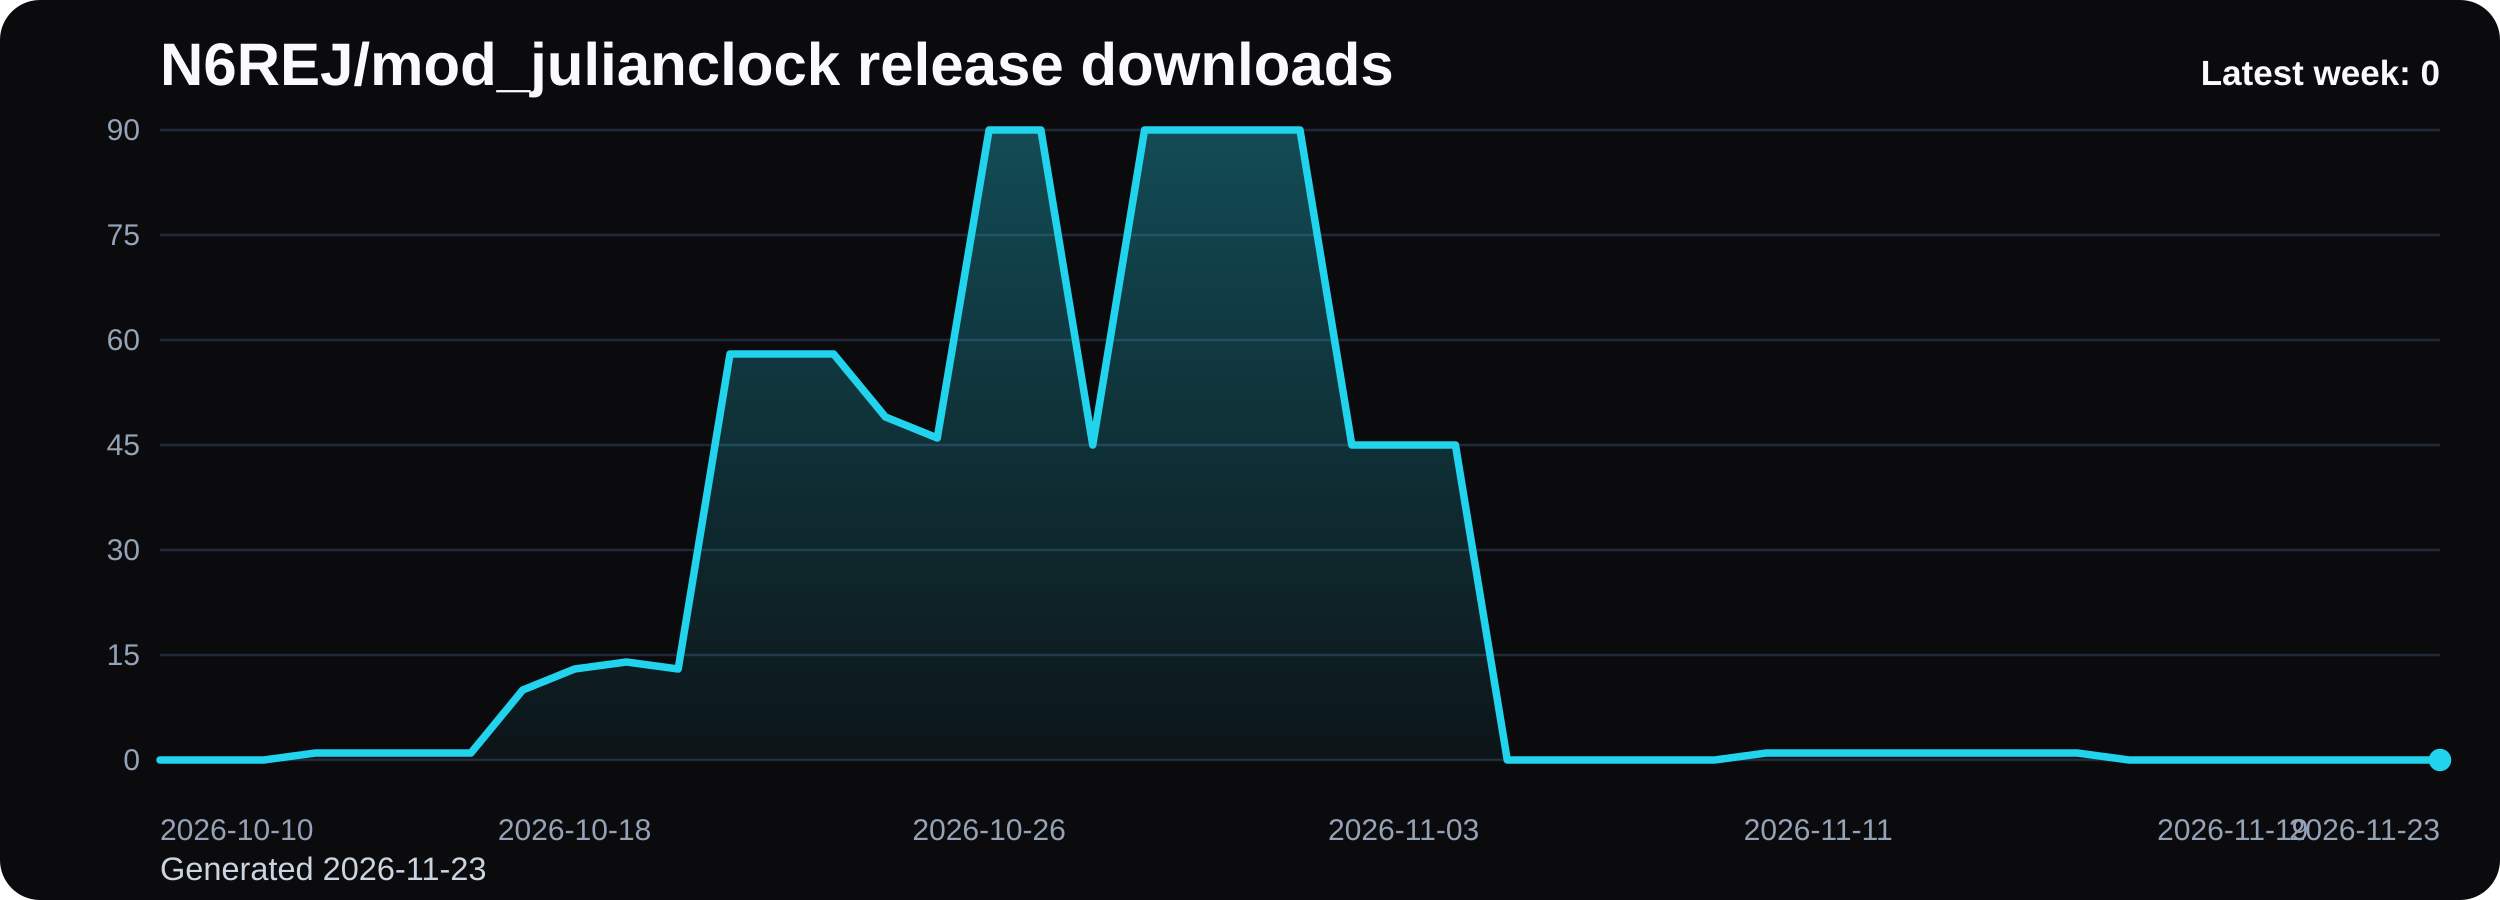
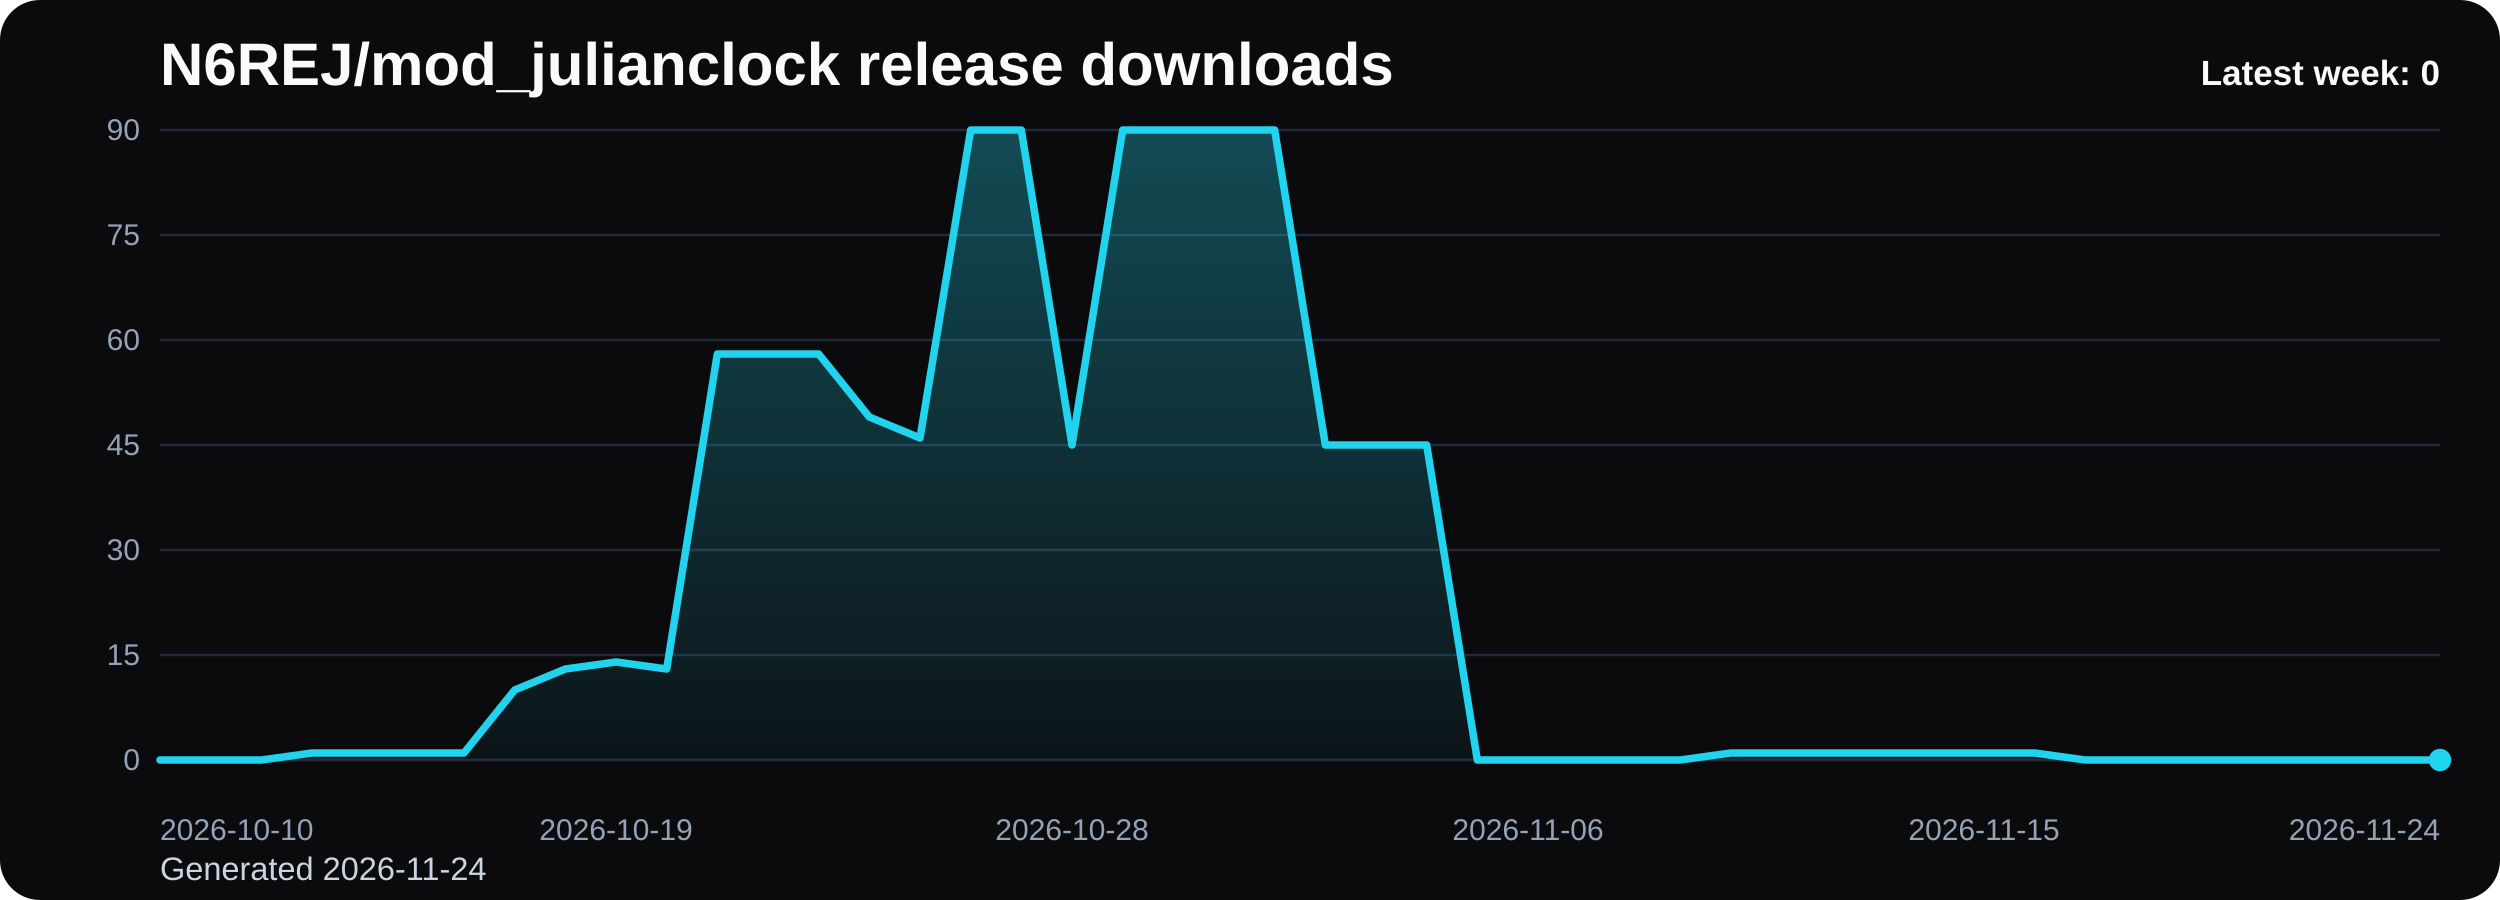
<svg xmlns="http://www.w3.org/2000/svg" viewBox="0 0 1000 360" role="img" aria-label="N6REJ/mod_julianclock release downloads chart">
  <defs>
    <linearGradient id="fill-weekly-black" x1="0" y1="0" x2="0" y2="1">
      <stop offset="0%" stop-color="#22d3ee" stop-opacity="0.32" />
      <stop offset="100%" stop-color="#22d3ee" stop-opacity="0.05" />
    </linearGradient>
    <style>
      .bg { fill: #0b0b0d; }
      .title { font: 700 24px Arial, sans-serif; fill: #f8fafc; }
      .sub { font: 400 13px Arial, sans-serif; fill: #cbd5e1; }
      .grid { stroke: #1f2937; stroke-width: 1; }
      .axis { font: 400 12px Arial, sans-serif; fill: #94a3b8; }
      .line { fill: none; stroke: #22d3ee; stroke-width: 3; stroke-linecap: round; stroke-linejoin: round; }
      .dot { fill: #22d3ee; }
      .value { font: 600 11px Arial, sans-serif; fill: #cbd5e1; }
      .latest { font: 700 14px Arial, sans-serif; fill: #f8fafc; }
    </style>
  </defs>
  <rect class="bg" x="0" y="0" width="1000" height="360" rx="16" />
  <text class="title" x="64" y="34">N6REJ/mod_julianclock release downloads</text>
-   <text class="sub" x="64" y="352">Generated 2026-11-23</text>
+   <text class="sub" x="64" y="352">Generated 2026-11-24</text>
  <line x1="64" y1="52.00" x2="976" y2="52.00" class="grid" />
  <text x="56" y="56.00" text-anchor="end" class="axis">90</text>
  <line x1="64" y1="94.00" x2="976" y2="94.00" class="grid" />
  <text x="56" y="98.00" text-anchor="end" class="axis">75</text>
  <line x1="64" y1="136.00" x2="976" y2="136.00" class="grid" />
  <text x="56" y="140.00" text-anchor="end" class="axis">60</text>
  <line x1="64" y1="178.00" x2="976" y2="178.00" class="grid" />
  <text x="56" y="182.00" text-anchor="end" class="axis">45</text>
  <line x1="64" y1="220.00" x2="976" y2="220.00" class="grid" />
  <text x="56" y="224.00" text-anchor="end" class="axis">30</text>
  <line x1="64" y1="262.00" x2="976" y2="262.00" class="grid" />
  <text x="56" y="266.00" text-anchor="end" class="axis">15</text>
  <line x1="64" y1="304.00" x2="976" y2="304.00" class="grid" />
  <text x="56" y="308.00" text-anchor="end" class="axis">0</text>
-   <path d="M 64.00 304 L 64.00 304.00 L 84.73 304.00 L 105.45 304.00 L 126.18 301.20 L 146.91 301.20 L 167.64 301.20 L 188.36 301.20 L 209.09 276.00 L 229.82 267.60 L 250.55 264.80 L 271.27 267.60 L 292.00 141.60 L 312.73 141.60 L 333.45 141.60 L 354.18 166.80 L 374.91 175.20 L 395.64 52.00 L 416.36 52.00 L 437.09 178.00 L 457.82 52.00 L 478.55 52.00 L 499.27 52.00 L 520.00 52.00 L 540.73 178.00 L 561.45 178.00 L 582.18 178.00 L 602.91 304.00 L 623.64 304.00 L 644.36 304.00 L 665.09 304.00 L 685.82 304.00 L 706.55 301.20 L 727.27 301.20 L 748.00 301.20 L 768.73 301.20 L 789.45 301.20 L 810.18 301.20 L 830.91 301.20 L 851.64 304.00 L 872.36 304.00 L 893.09 304.00 L 913.82 304.00 L 934.55 304.00 L 955.27 304.00 L 976.00 304.00 L 976.00 304 Z" fill="url(#fill-weekly-black)" />
-   <polyline class="line" points="64.00,304.00 84.73,304.00 105.45,304.00 126.18,301.20 146.91,301.20 167.64,301.20 188.36,301.20 209.09,276.00 229.82,267.60 250.55,264.80 271.27,267.60 292.00,141.60 312.73,141.60 333.45,141.60 354.18,166.80 374.91,175.20 395.64,52.00 416.36,52.00 437.09,178.00 457.82,52.00 478.55,52.00 499.27,52.00 520.00,52.00 540.73,178.00 561.45,178.00 582.18,178.00 602.91,304.00 623.64,304.00 644.36,304.00 665.09,304.00 685.82,304.00 706.55,301.20 727.27,301.20 748.00,301.20 768.73,301.20 789.45,301.20 810.18,301.20 830.91,301.20 851.64,304.00 872.36,304.00 893.09,304.00 913.82,304.00 934.55,304.00 955.27,304.00 976.00,304.00" />
+   <path d="M 64.00 304 L 64.00 304.00 L 84.27 304.00 L 104.53 304.00 L 124.80 301.20 L 145.07 301.20 L 165.33 301.20 L 185.60 301.20 L 205.87 276.00 L 226.13 267.60 L 246.40 264.80 L 266.67 267.60 L 286.93 141.60 L 307.20 141.60 L 327.47 141.60 L 347.73 166.80 L 368.00 175.20 L 388.27 52.00 L 408.53 52.00 L 428.80 178.00 L 449.07 52.00 L 469.33 52.00 L 489.60 52.00 L 509.87 52.00 L 530.13 178.00 L 550.40 178.00 L 570.67 178.00 L 590.93 304.00 L 611.20 304.00 L 631.47 304.00 L 651.73 304.00 L 672.00 304.00 L 692.27 301.20 L 712.53 301.20 L 732.80 301.20 L 753.07 301.20 L 773.33 301.20 L 793.60 301.20 L 813.87 301.20 L 834.13 304.00 L 854.40 304.00 L 874.67 304.00 L 894.93 304.00 L 915.20 304.00 L 935.47 304.00 L 955.73 304.00 L 976.00 304.00 L 976.00 304 Z" fill="url(#fill-weekly-black)" />
+   <polyline class="line" points="64.00,304.00 84.27,304.00 104.53,304.00 124.80,301.20 145.07,301.20 165.33,301.20 185.60,301.20 205.87,276.00 226.13,267.60 246.40,264.80 266.67,267.60 286.93,141.60 307.20,141.60 327.47,141.60 347.73,166.80 368.00,175.20 388.27,52.00 408.53,52.00 428.80,178.00 449.07,52.00 469.33,52.00 489.60,52.00 509.87,52.00 530.13,178.00 550.40,178.00 570.67,178.00 590.93,304.00 611.20,304.00 631.47,304.00 651.73,304.00 672.00,304.00 692.27,301.20 712.53,301.20 732.80,301.20 753.07,301.20 773.33,301.20 793.60,301.20 813.87,301.20 834.13,304.00 854.40,304.00 874.67,304.00 894.93,304.00 915.20,304.00 935.47,304.00 955.73,304.00 976.00,304.00" />
  <circle class="dot" cx="976.00" cy="304.00" r="4.5" />
  <text class="axis" x="64.00" y="336" text-anchor="start">2026-10-10</text>
-   <text class="axis" x="229.82" y="336" text-anchor="middle">2026-10-18</text>
-   <text class="axis" x="395.64" y="336" text-anchor="middle">2026-10-26</text>
-   <text class="axis" x="561.45" y="336" text-anchor="middle">2026-11-03</text>
-   <text class="axis" x="727.27" y="336" text-anchor="middle">2026-11-11</text>
-   <text class="axis" x="893.09" y="336" text-anchor="middle">2026-11-19</text>
-   <text class="axis" x="976.00" y="336" text-anchor="end">2026-11-23</text>
+   <text class="axis" x="246.40" y="336" text-anchor="middle">2026-10-19</text>
+   <text class="axis" x="428.80" y="336" text-anchor="middle">2026-10-28</text>
+   <text class="axis" x="611.20" y="336" text-anchor="middle">2026-11-06</text>
+   <text class="axis" x="793.60" y="336" text-anchor="middle">2026-11-15</text>
+   <text class="axis" x="976.00" y="336" text-anchor="end">2026-11-24</text>
  <text class="latest" x="976" y="34" text-anchor="end">Latest week: 0</text>
</svg>
